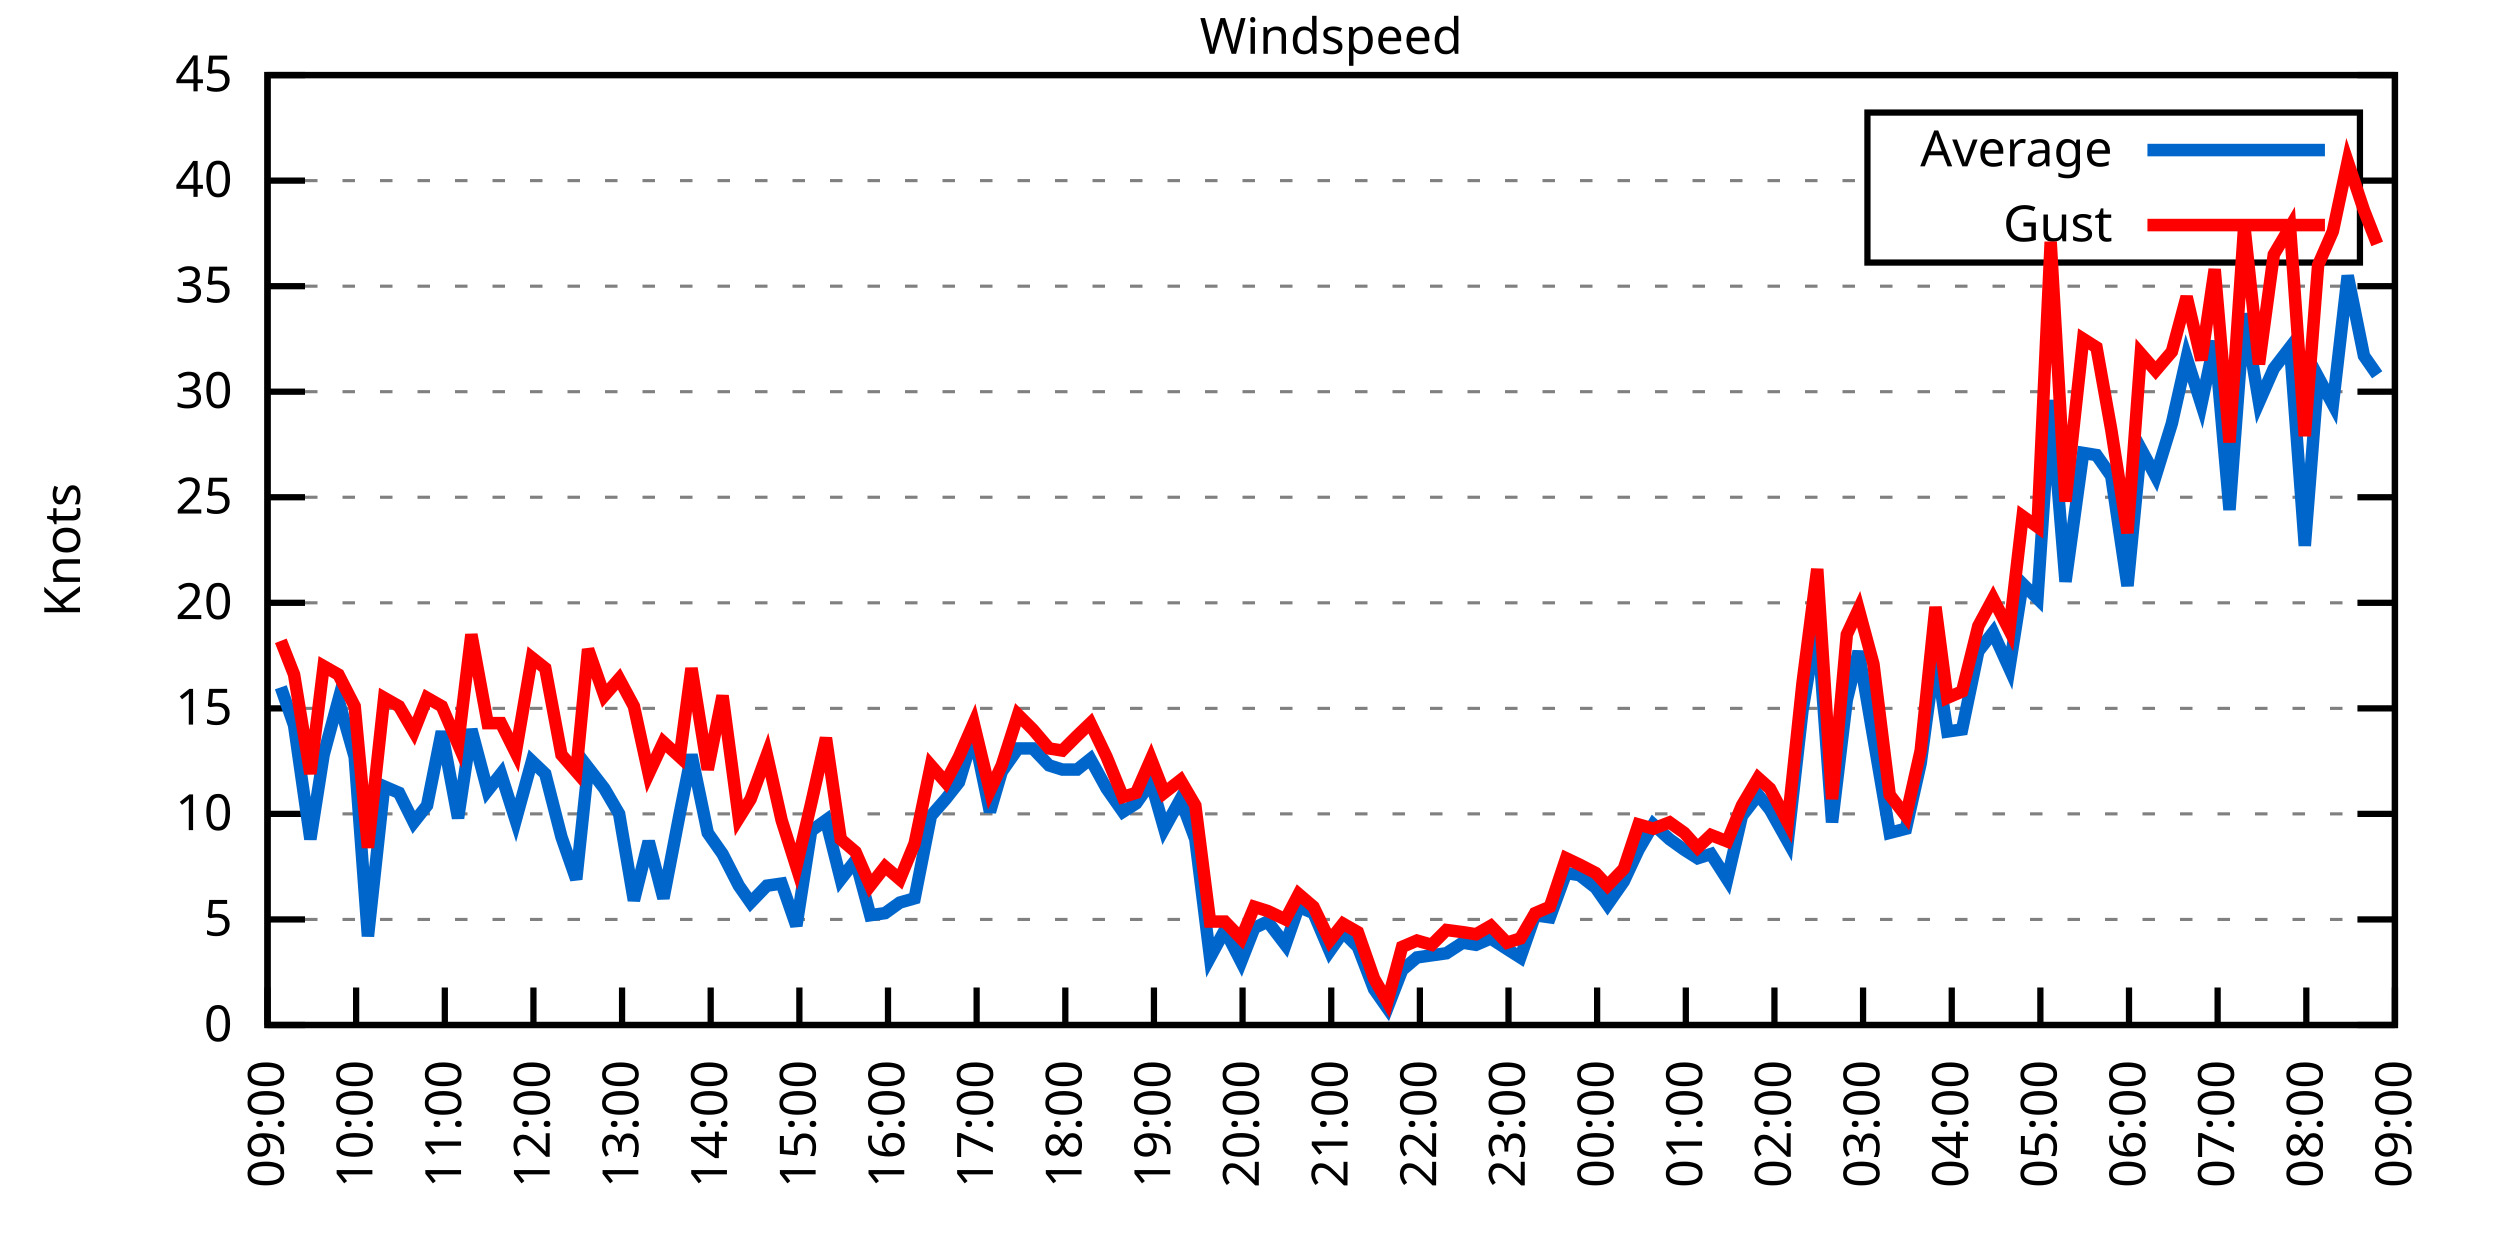
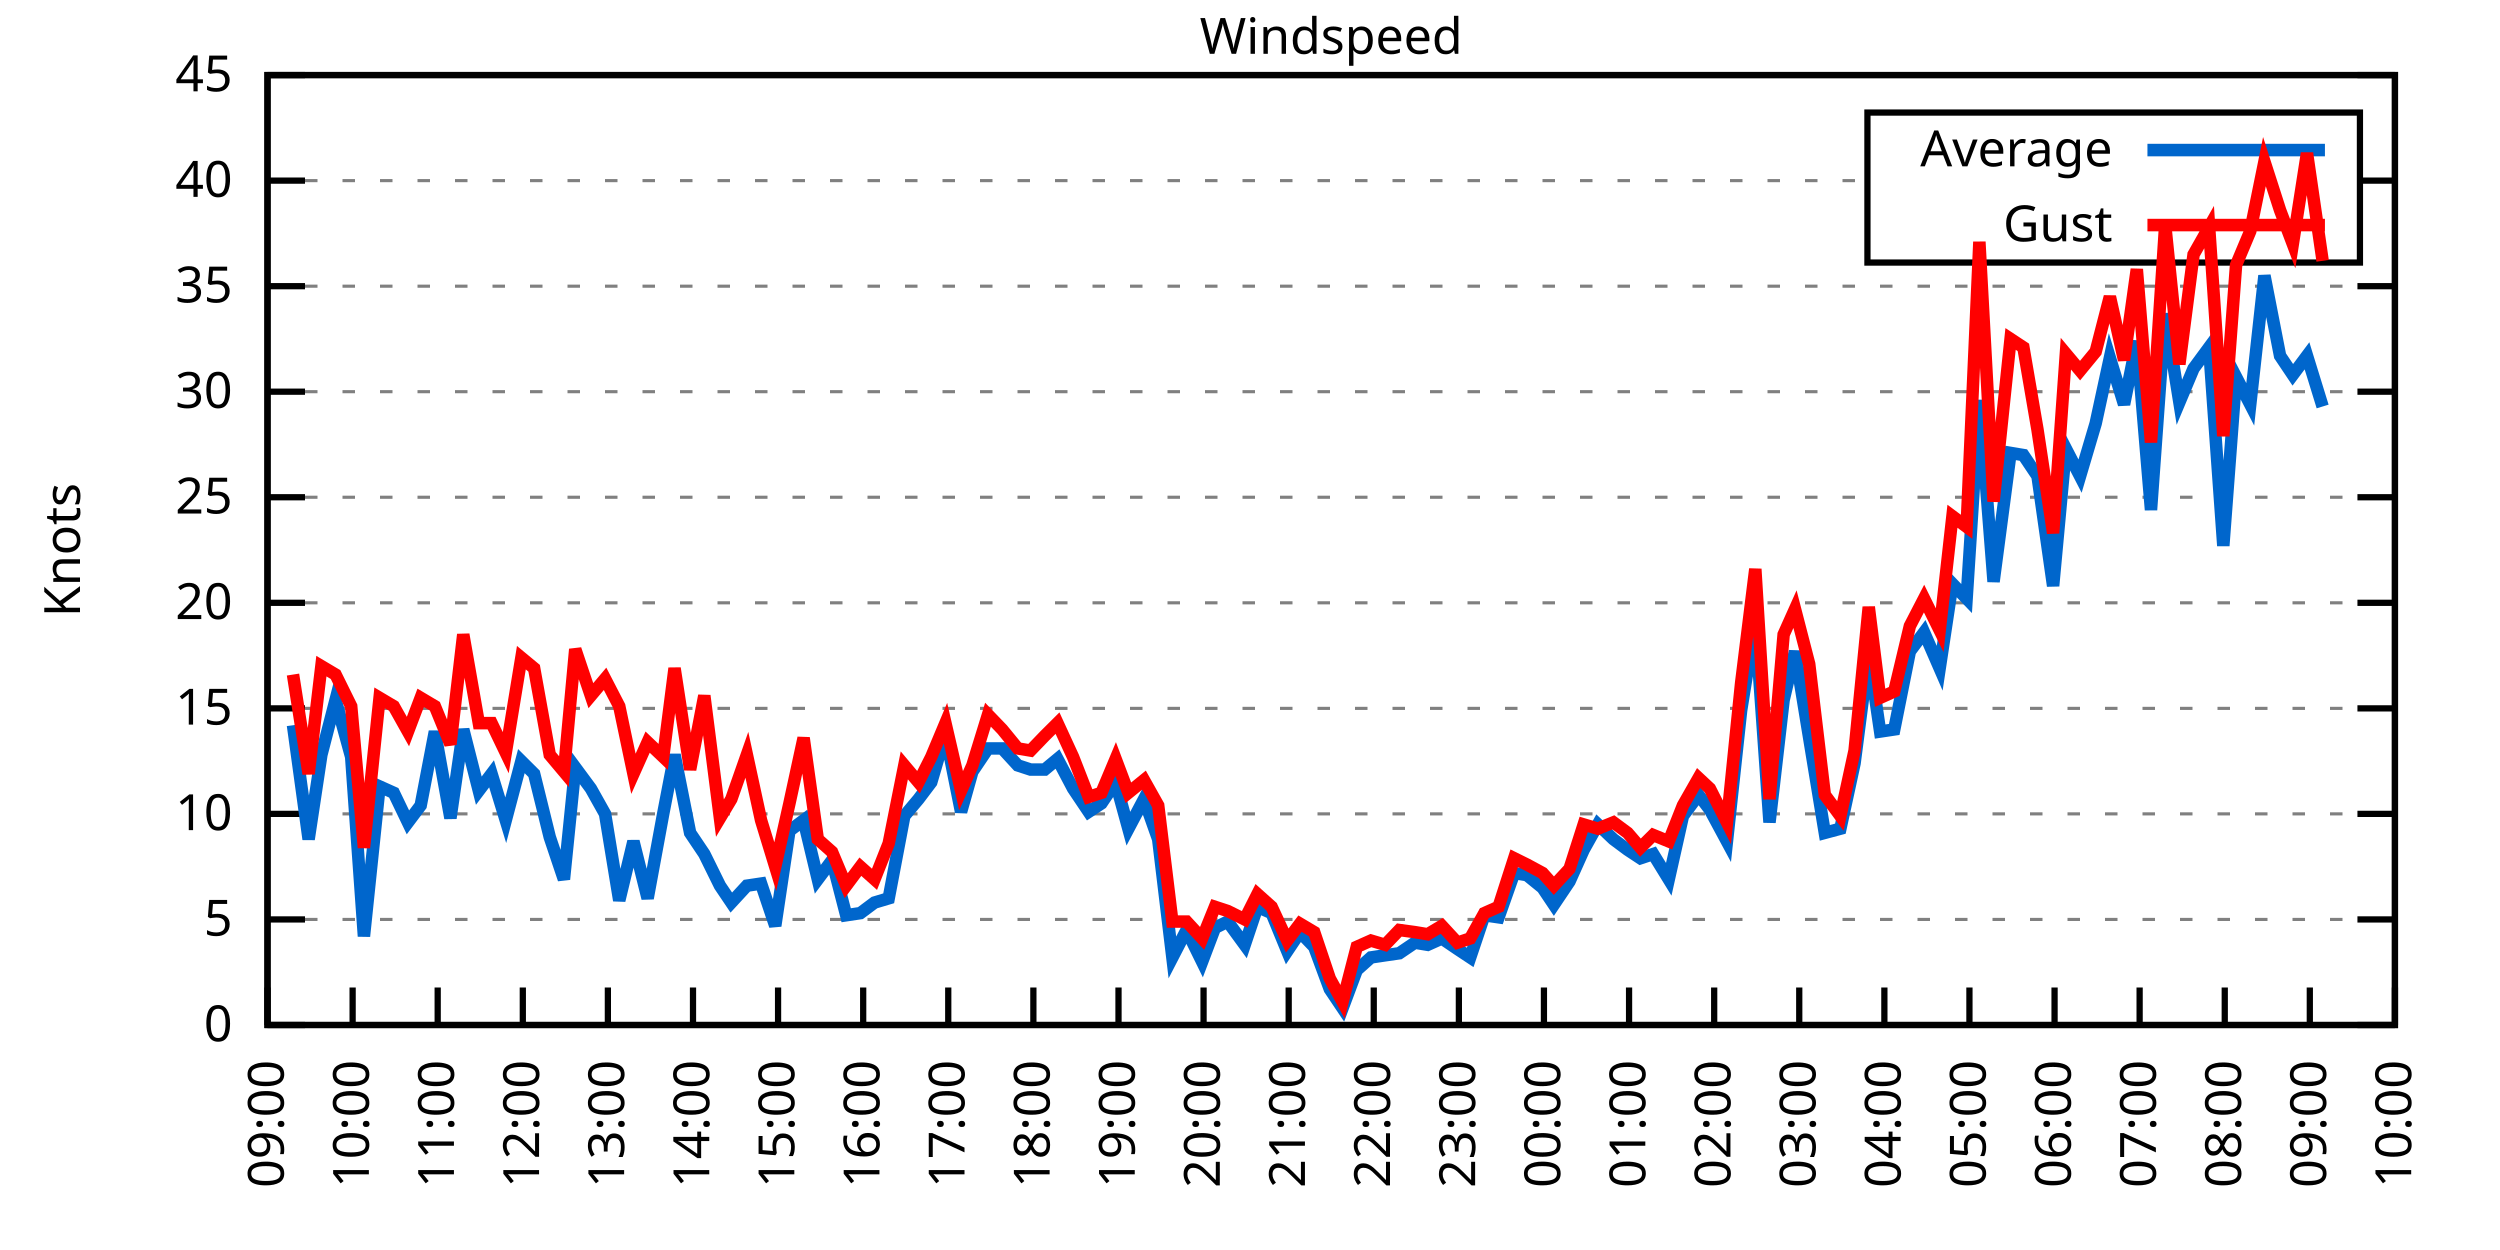
<svg xmlns="http://www.w3.org/2000/svg" xmlns:xlink="http://www.w3.org/1999/xlink" width="400" height="200" viewBox="0 0 400 200">
  <g id="gnuplot_canvas">
    <rect x="0" y="0" width="400" height="200" fill="none" />
    <defs>
      <circle id="gpDot" r="0.5" stroke-width="0.5" stroke="currentColor" />
      <path id="gpPt0" stroke-width="0.333" stroke="currentColor" d="M-1,0 h2 M0,-1 v2" />
      <path id="gpPt1" stroke-width="0.333" stroke="currentColor" d="M-1,-1 L1,1 M1,-1 L-1,1" />
      <path id="gpPt2" stroke-width="0.333" stroke="currentColor" d="M-1,0 L1,0 M0,-1 L0,1 M-1,-1 L1,1 M-1,1 L1,-1" />
      <rect id="gpPt3" stroke-width="0.333" stroke="currentColor" x="-1" y="-1" width="2" height="2" />
      <rect id="gpPt4" stroke-width="0.333" stroke="currentColor" fill="currentColor" x="-1" y="-1" width="2" height="2" />
      <circle id="gpPt5" stroke-width="0.333" stroke="currentColor" cx="0" cy="0" r="1" />
      <use xlink:href="#gpPt5" id="gpPt6" fill="currentColor" stroke="none" />
      <path id="gpPt7" stroke-width="0.333" stroke="currentColor" d="M0,-1.33 L-1.33,0.67 L1.33,0.67 z" />
      <use xlink:href="#gpPt7" id="gpPt8" fill="currentColor" stroke="none" />
      <use xlink:href="#gpPt7" id="gpPt9" stroke="currentColor" transform="rotate(180)" />
      <use xlink:href="#gpPt9" id="gpPt10" fill="currentColor" stroke="none" />
      <use xlink:href="#gpPt3" id="gpPt11" stroke="currentColor" transform="rotate(45)" />
      <use xlink:href="#gpPt11" id="gpPt12" fill="currentColor" stroke="none" />
      <path id="gpPt13" stroke-width="0.333" stroke="currentColor" d="M0,1.330 L1.265,0.411 L0.782,-1.067 L-0.782,-1.076 L-1.265,0.411 z" />
      <use xlink:href="#gpPt13" id="gpPt14" fill="currentColor" stroke="none" />
      <filter id="textbox" filterUnits="objectBoundingBox" x="0" y="0" height="1" width="1">
        <feFlood flood-color="white" flood-opacity="1" result="bgnd" />
        <feComposite in="SourceGraphic" in2="bgnd" operator="atop" />
      </filter>
      <filter id="greybox" filterUnits="objectBoundingBox" x="0" y="0" height="1" width="1">
        <feFlood flood-color="lightgrey" flood-opacity="1" result="grey" />
        <feComposite in="SourceGraphic" in2="grey" operator="atop" />
      </filter>
    </defs>
    <g fill="none" color="white" stroke="currentColor" stroke-width="1.00" stroke-linecap="butt" stroke-linejoin="miter">
</g>
    <g fill="none" color="black" stroke="currentColor" stroke-width="1.00" stroke-linecap="butt" stroke-linejoin="miter">
      <g stroke="none" shape-rendering="crispEdges">
        <polygon fill="rgb(255, 255, 255)" points="42.80,164.00 383.18,164.00 383.18,12.02 42.80,12.02 " />
      </g>
    </g>
    <g fill="none" color="black" stroke="currentColor" stroke-width="1.00" stroke-linecap="butt" stroke-linejoin="miter">
</g>
    <g fill="none" color="black" stroke="black" stroke-width="0.50" stroke-linecap="butt" stroke-linejoin="miter">
</g>
    <g fill="none" color="gray" stroke="currentColor" stroke-width="0.50" stroke-linecap="butt" stroke-linejoin="miter">
      <path stroke="gray" stroke-dasharray="2,4" class="gridline" d="M42.80,164.00 L383.19,164.00  " />
    </g>
    <g fill="none" color="gray" stroke="gray" stroke-width="1.00" stroke-linecap="butt" stroke-linejoin="miter">
</g>
    <g fill="none" color="black" stroke="currentColor" stroke-width="1.00" stroke-linecap="butt" stroke-linejoin="miter">
      <path stroke="black" d="M42.80,164.00 L48.80,164.00 M383.19,164.00 L377.19,164.00  " />
      <g transform="translate(37.20,166.60)" stroke="none" fill="black" font-family="Sans" font-size="8.00" text-anchor="end">
        <text>
          <tspan font-family="Sans"> 0</tspan>
        </text>
      </g>
    </g>
    <g fill="none" color="black" stroke="currentColor" stroke-width="1.00" stroke-linecap="butt" stroke-linejoin="miter">
</g>
    <g fill="none" color="black" stroke="black" stroke-width="0.50" stroke-linecap="butt" stroke-linejoin="miter">
</g>
    <g fill="none" color="gray" stroke="currentColor" stroke-width="0.50" stroke-linecap="butt" stroke-linejoin="miter">
      <path stroke="gray" stroke-dasharray="2,4" class="gridline" d="M42.80,147.11 L383.19,147.11  " />
    </g>
    <g fill="none" color="gray" stroke="gray" stroke-width="1.00" stroke-linecap="butt" stroke-linejoin="miter">
</g>
    <g fill="none" color="black" stroke="currentColor" stroke-width="1.00" stroke-linecap="butt" stroke-linejoin="miter">
      <path stroke="black" d="M42.80,147.11 L48.80,147.11 M383.19,147.11 L377.19,147.11  " />
      <g transform="translate(37.20,149.71)" stroke="none" fill="black" font-family="Sans" font-size="8.00" text-anchor="end">
        <text>
          <tspan font-family="Sans"> 5</tspan>
        </text>
      </g>
    </g>
    <g fill="none" color="black" stroke="currentColor" stroke-width="1.00" stroke-linecap="butt" stroke-linejoin="miter">
</g>
    <g fill="none" color="black" stroke="black" stroke-width="0.50" stroke-linecap="butt" stroke-linejoin="miter">
</g>
    <g fill="none" color="gray" stroke="currentColor" stroke-width="0.50" stroke-linecap="butt" stroke-linejoin="miter">
      <path stroke="gray" stroke-dasharray="2,4" class="gridline" d="M42.80,130.22 L383.19,130.22  " />
    </g>
    <g fill="none" color="gray" stroke="gray" stroke-width="1.00" stroke-linecap="butt" stroke-linejoin="miter">
</g>
    <g fill="none" color="black" stroke="currentColor" stroke-width="1.00" stroke-linecap="butt" stroke-linejoin="miter">
      <path stroke="black" d="M42.80,130.22 L48.80,130.22 M383.19,130.22 L377.19,130.22  " />
      <g transform="translate(37.20,132.82)" stroke="none" fill="black" font-family="Sans" font-size="8.00" text-anchor="end">
        <text>
          <tspan font-family="Sans"> 10</tspan>
        </text>
      </g>
    </g>
    <g fill="none" color="black" stroke="currentColor" stroke-width="1.00" stroke-linecap="butt" stroke-linejoin="miter">
</g>
    <g fill="none" color="black" stroke="black" stroke-width="0.50" stroke-linecap="butt" stroke-linejoin="miter">
</g>
    <g fill="none" color="gray" stroke="currentColor" stroke-width="0.50" stroke-linecap="butt" stroke-linejoin="miter">
      <path stroke="gray" stroke-dasharray="2,4" class="gridline" d="M42.80,113.34 L383.19,113.34  " />
    </g>
    <g fill="none" color="gray" stroke="gray" stroke-width="1.00" stroke-linecap="butt" stroke-linejoin="miter">
</g>
    <g fill="none" color="black" stroke="currentColor" stroke-width="1.00" stroke-linecap="butt" stroke-linejoin="miter">
      <path stroke="black" d="M42.80,113.34 L48.80,113.34 M383.19,113.34 L377.19,113.34  " />
      <g transform="translate(37.20,115.94)" stroke="none" fill="black" font-family="Sans" font-size="8.00" text-anchor="end">
        <text>
          <tspan font-family="Sans"> 15</tspan>
        </text>
      </g>
    </g>
    <g fill="none" color="black" stroke="currentColor" stroke-width="1.00" stroke-linecap="butt" stroke-linejoin="miter">
</g>
    <g fill="none" color="black" stroke="black" stroke-width="0.50" stroke-linecap="butt" stroke-linejoin="miter">
</g>
    <g fill="none" color="gray" stroke="currentColor" stroke-width="0.50" stroke-linecap="butt" stroke-linejoin="miter">
      <path stroke="gray" stroke-dasharray="2,4" class="gridline" d="M42.80,96.45 L383.19,96.45  " />
    </g>
    <g fill="none" color="gray" stroke="gray" stroke-width="1.00" stroke-linecap="butt" stroke-linejoin="miter">
</g>
    <g fill="none" color="black" stroke="currentColor" stroke-width="1.00" stroke-linecap="butt" stroke-linejoin="miter">
      <path stroke="black" d="M42.80,96.45 L48.80,96.45 M383.19,96.45 L377.19,96.45  " />
      <g transform="translate(37.20,99.05)" stroke="none" fill="black" font-family="Sans" font-size="8.00" text-anchor="end">
        <text>
          <tspan font-family="Sans"> 20</tspan>
        </text>
      </g>
    </g>
    <g fill="none" color="black" stroke="currentColor" stroke-width="1.00" stroke-linecap="butt" stroke-linejoin="miter">
</g>
    <g fill="none" color="black" stroke="black" stroke-width="0.50" stroke-linecap="butt" stroke-linejoin="miter">
</g>
    <g fill="none" color="gray" stroke="currentColor" stroke-width="0.50" stroke-linecap="butt" stroke-linejoin="miter">
      <path stroke="gray" stroke-dasharray="2,4" class="gridline" d="M42.80,79.56 L383.19,79.56  " />
    </g>
    <g fill="none" color="gray" stroke="gray" stroke-width="1.00" stroke-linecap="butt" stroke-linejoin="miter">
</g>
    <g fill="none" color="black" stroke="currentColor" stroke-width="1.00" stroke-linecap="butt" stroke-linejoin="miter">
      <path stroke="black" d="M42.80,79.56 L48.80,79.56 M383.19,79.56 L377.19,79.56  " />
      <g transform="translate(37.20,82.16)" stroke="none" fill="black" font-family="Sans" font-size="8.00" text-anchor="end">
        <text>
          <tspan font-family="Sans"> 25</tspan>
        </text>
      </g>
    </g>
    <g fill="none" color="black" stroke="currentColor" stroke-width="1.00" stroke-linecap="butt" stroke-linejoin="miter">
</g>
    <g fill="none" color="black" stroke="black" stroke-width="0.50" stroke-linecap="butt" stroke-linejoin="miter">
</g>
    <g fill="none" color="gray" stroke="currentColor" stroke-width="0.50" stroke-linecap="butt" stroke-linejoin="miter">
      <path stroke="gray" stroke-dasharray="2,4" class="gridline" d="M42.80,62.67 L383.19,62.67  " />
    </g>
    <g fill="none" color="gray" stroke="gray" stroke-width="1.00" stroke-linecap="butt" stroke-linejoin="miter">
</g>
    <g fill="none" color="black" stroke="currentColor" stroke-width="1.00" stroke-linecap="butt" stroke-linejoin="miter">
      <path stroke="black" d="M42.80,62.67 L48.80,62.67 M383.19,62.67 L377.19,62.67  " />
      <g transform="translate(37.20,65.27)" stroke="none" fill="black" font-family="Sans" font-size="8.00" text-anchor="end">
        <text>
          <tspan font-family="Sans"> 30</tspan>
        </text>
      </g>
    </g>
    <g fill="none" color="black" stroke="currentColor" stroke-width="1.00" stroke-linecap="butt" stroke-linejoin="miter">
</g>
    <g fill="none" color="black" stroke="black" stroke-width="0.50" stroke-linecap="butt" stroke-linejoin="miter">
</g>
    <g fill="none" color="gray" stroke="currentColor" stroke-width="0.50" stroke-linecap="butt" stroke-linejoin="miter">
      <path stroke="gray" stroke-dasharray="2,4" class="gridline" d="M42.80,45.79 L383.19,45.79  " />
    </g>
    <g fill="none" color="gray" stroke="gray" stroke-width="1.00" stroke-linecap="butt" stroke-linejoin="miter">
</g>
    <g fill="none" color="black" stroke="currentColor" stroke-width="1.00" stroke-linecap="butt" stroke-linejoin="miter">
      <path stroke="black" d="M42.80,45.79 L48.80,45.79 M383.19,45.79 L377.19,45.79  " />
      <g transform="translate(37.20,48.39)" stroke="none" fill="black" font-family="Sans" font-size="8.00" text-anchor="end">
        <text>
          <tspan font-family="Sans"> 35</tspan>
        </text>
      </g>
    </g>
    <g fill="none" color="black" stroke="currentColor" stroke-width="1.00" stroke-linecap="butt" stroke-linejoin="miter">
</g>
    <g fill="none" color="black" stroke="black" stroke-width="0.50" stroke-linecap="butt" stroke-linejoin="miter">
</g>
    <g fill="none" color="gray" stroke="currentColor" stroke-width="0.50" stroke-linecap="butt" stroke-linejoin="miter">
      <path stroke="gray" stroke-dasharray="2,4" class="gridline" d="M42.80,28.90 L298.79,28.90 M377.59,28.90 L383.19,28.90  " />
    </g>
    <g fill="none" color="gray" stroke="gray" stroke-width="1.00" stroke-linecap="butt" stroke-linejoin="miter">
</g>
    <g fill="none" color="black" stroke="currentColor" stroke-width="1.00" stroke-linecap="butt" stroke-linejoin="miter">
      <path stroke="black" d="M42.80,28.90 L48.80,28.90 M383.19,28.90 L377.19,28.90  " />
      <g transform="translate(37.20,31.50)" stroke="none" fill="black" font-family="Sans" font-size="8.00" text-anchor="end">
        <text>
          <tspan font-family="Sans"> 40</tspan>
        </text>
      </g>
    </g>
    <g fill="none" color="black" stroke="currentColor" stroke-width="1.00" stroke-linecap="butt" stroke-linejoin="miter">
</g>
    <g fill="none" color="black" stroke="black" stroke-width="0.50" stroke-linecap="butt" stroke-linejoin="miter">
</g>
    <g fill="none" color="gray" stroke="currentColor" stroke-width="0.50" stroke-linecap="butt" stroke-linejoin="miter">
      <path stroke="gray" stroke-dasharray="2,4" class="gridline" d="M42.80,12.01 L383.19,12.01  " />
    </g>
    <g fill="none" color="gray" stroke="gray" stroke-width="1.00" stroke-linecap="butt" stroke-linejoin="miter">
</g>
    <g fill="none" color="black" stroke="currentColor" stroke-width="1.00" stroke-linecap="butt" stroke-linejoin="miter">
      <path stroke="black" d="M42.80,12.01 L48.80,12.01 M383.19,12.01 L377.19,12.01  " />
      <g transform="translate(37.20,14.61)" stroke="none" fill="black" font-family="Sans" font-size="8.00" text-anchor="end">
        <text>
          <tspan font-family="Sans"> 45</tspan>
        </text>
      </g>
    </g>
    <g fill="none" color="black" stroke="currentColor" stroke-width="1.00" stroke-linecap="butt" stroke-linejoin="miter">
      <path stroke="black" d="M42.80,164.00 L42.80,158.00  " />
      <g transform="translate(45.40,169.60) rotate(270.00)" stroke="none" fill="black" font-family="Sans" font-size="8.00" text-anchor="end">
        <text>
          <tspan font-family="Sans">09:00</tspan>
        </text>
      </g>
    </g>
    <g fill="none" color="black" stroke="currentColor" stroke-width="1.00" stroke-linecap="butt" stroke-linejoin="miter">
-       <path stroke="black" d="M56.98,164.00 L56.98,158.00  " />
-       <g transform="translate(59.58,169.60) rotate(270.00)" stroke="none" fill="black" font-family="Sans" font-size="8.00" text-anchor="end">
+       <path stroke="black" d="M56.42,164.00 L56.42,158.00  " />
+       <g transform="translate(59.02,169.60) rotate(270.00)" stroke="none" fill="black" font-family="Sans" font-size="8.00" text-anchor="end">
        <text>
          <tspan font-family="Sans">10:00</tspan>
        </text>
      </g>
    </g>
    <g fill="none" color="black" stroke="currentColor" stroke-width="1.00" stroke-linecap="butt" stroke-linejoin="miter">
-       <path stroke="black" d="M71.17,164.00 L71.17,158.00  " />
-       <g transform="translate(73.77,169.60) rotate(270.00)" stroke="none" fill="black" font-family="Sans" font-size="8.00" text-anchor="end">
+       <path stroke="black" d="M70.03,164.00 L70.03,158.00  " />
+       <g transform="translate(72.63,169.60) rotate(270.00)" stroke="none" fill="black" font-family="Sans" font-size="8.00" text-anchor="end">
        <text>
          <tspan font-family="Sans">11:00</tspan>
        </text>
      </g>
    </g>
    <g fill="none" color="black" stroke="currentColor" stroke-width="1.00" stroke-linecap="butt" stroke-linejoin="miter">
-       <path stroke="black" d="M85.35,164.00 L85.35,158.00  " />
-       <g transform="translate(87.95,169.60) rotate(270.00)" stroke="none" fill="black" font-family="Sans" font-size="8.00" text-anchor="end">
+       <path stroke="black" d="M83.65,164.00 L83.65,158.00  " />
+       <g transform="translate(86.25,169.60) rotate(270.00)" stroke="none" fill="black" font-family="Sans" font-size="8.00" text-anchor="end">
        <text>
          <tspan font-family="Sans">12:00</tspan>
        </text>
      </g>
    </g>
    <g fill="none" color="black" stroke="currentColor" stroke-width="1.00" stroke-linecap="butt" stroke-linejoin="miter">
-       <path stroke="black" d="M99.53,164.00 L99.53,158.00  " />
-       <g transform="translate(102.13,169.60) rotate(270.00)" stroke="none" fill="black" font-family="Sans" font-size="8.00" text-anchor="end">
+       <path stroke="black" d="M97.26,164.00 L97.26,158.00  " />
+       <g transform="translate(99.86,169.60) rotate(270.00)" stroke="none" fill="black" font-family="Sans" font-size="8.00" text-anchor="end">
        <text>
          <tspan font-family="Sans">13:00</tspan>
        </text>
      </g>
    </g>
    <g fill="none" color="black" stroke="currentColor" stroke-width="1.00" stroke-linecap="butt" stroke-linejoin="miter">
-       <path stroke="black" d="M113.71,164.00 L113.71,158.00  " />
-       <g transform="translate(116.31,169.60) rotate(270.00)" stroke="none" fill="black" font-family="Sans" font-size="8.00" text-anchor="end">
+       <path stroke="black" d="M110.88,164.00 L110.88,158.00  " />
+       <g transform="translate(113.48,169.60) rotate(270.00)" stroke="none" fill="black" font-family="Sans" font-size="8.00" text-anchor="end">
        <text>
          <tspan font-family="Sans">14:00</tspan>
        </text>
      </g>
    </g>
    <g fill="none" color="black" stroke="currentColor" stroke-width="1.00" stroke-linecap="butt" stroke-linejoin="miter">
-       <path stroke="black" d="M127.90,164.00 L127.90,158.00  " />
-       <g transform="translate(130.50,169.60) rotate(270.00)" stroke="none" fill="black" font-family="Sans" font-size="8.00" text-anchor="end">
+       <path stroke="black" d="M124.49,164.00 L124.49,158.00  " />
+       <g transform="translate(127.09,169.60) rotate(270.00)" stroke="none" fill="black" font-family="Sans" font-size="8.00" text-anchor="end">
        <text>
          <tspan font-family="Sans">15:00</tspan>
        </text>
      </g>
    </g>
    <g fill="none" color="black" stroke="currentColor" stroke-width="1.00" stroke-linecap="butt" stroke-linejoin="miter">
-       <path stroke="black" d="M142.08,164.00 L142.08,158.00  " />
-       <g transform="translate(144.68,169.60) rotate(270.00)" stroke="none" fill="black" font-family="Sans" font-size="8.00" text-anchor="end">
+       <path stroke="black" d="M138.11,164.00 L138.11,158.00  " />
+       <g transform="translate(140.71,169.60) rotate(270.00)" stroke="none" fill="black" font-family="Sans" font-size="8.00" text-anchor="end">
        <text>
          <tspan font-family="Sans">16:00</tspan>
        </text>
      </g>
    </g>
    <g fill="none" color="black" stroke="currentColor" stroke-width="1.00" stroke-linecap="butt" stroke-linejoin="miter">
-       <path stroke="black" d="M156.26,164.00 L156.26,158.00  " />
-       <g transform="translate(158.86,169.60) rotate(270.00)" stroke="none" fill="black" font-family="Sans" font-size="8.00" text-anchor="end">
+       <path stroke="black" d="M151.72,164.00 L151.72,158.00  " />
+       <g transform="translate(154.32,169.60) rotate(270.00)" stroke="none" fill="black" font-family="Sans" font-size="8.00" text-anchor="end">
        <text>
          <tspan font-family="Sans">17:00</tspan>
        </text>
      </g>
    </g>
    <g fill="none" color="black" stroke="currentColor" stroke-width="1.00" stroke-linecap="butt" stroke-linejoin="miter">
-       <path stroke="black" d="M170.45,164.00 L170.45,158.00  " />
-       <g transform="translate(173.05,169.60) rotate(270.00)" stroke="none" fill="black" font-family="Sans" font-size="8.00" text-anchor="end">
+       <path stroke="black" d="M165.34,164.00 L165.34,158.00  " />
+       <g transform="translate(167.94,169.60) rotate(270.00)" stroke="none" fill="black" font-family="Sans" font-size="8.00" text-anchor="end">
        <text>
          <tspan font-family="Sans">18:00</tspan>
        </text>
      </g>
    </g>
    <g fill="none" color="black" stroke="currentColor" stroke-width="1.00" stroke-linecap="butt" stroke-linejoin="miter">
-       <path stroke="black" d="M184.63,164.00 L184.63,158.00  " />
-       <g transform="translate(187.23,169.60) rotate(270.00)" stroke="none" fill="black" font-family="Sans" font-size="8.00" text-anchor="end">
+       <path stroke="black" d="M178.96,164.00 L178.96,158.00  " />
+       <g transform="translate(181.56,169.60) rotate(270.00)" stroke="none" fill="black" font-family="Sans" font-size="8.00" text-anchor="end">
        <text>
          <tspan font-family="Sans">19:00</tspan>
        </text>
      </g>
    </g>
    <g fill="none" color="black" stroke="currentColor" stroke-width="1.00" stroke-linecap="butt" stroke-linejoin="miter">
-       <path stroke="black" d="M198.81,164.00 L198.81,158.00  " />
-       <g transform="translate(201.41,169.60) rotate(270.00)" stroke="none" fill="black" font-family="Sans" font-size="8.00" text-anchor="end">
+       <path stroke="black" d="M192.57,164.00 L192.57,158.00  " />
+       <g transform="translate(195.17,169.60) rotate(270.00)" stroke="none" fill="black" font-family="Sans" font-size="8.00" text-anchor="end">
        <text>
          <tspan font-family="Sans">20:00</tspan>
        </text>
      </g>
    </g>
    <g fill="none" color="black" stroke="currentColor" stroke-width="1.00" stroke-linecap="butt" stroke-linejoin="miter">
-       <path stroke="black" d="M213.00,164.00 L213.00,158.00  " />
-       <g transform="translate(215.60,169.60) rotate(270.00)" stroke="none" fill="black" font-family="Sans" font-size="8.00" text-anchor="end">
+       <path stroke="black" d="M206.19,164.00 L206.19,158.00  " />
+       <g transform="translate(208.79,169.60) rotate(270.00)" stroke="none" fill="black" font-family="Sans" font-size="8.00" text-anchor="end">
        <text>
          <tspan font-family="Sans">21:00</tspan>
        </text>
      </g>
    </g>
    <g fill="none" color="black" stroke="currentColor" stroke-width="1.00" stroke-linecap="butt" stroke-linejoin="miter">
-       <path stroke="black" d="M227.18,164.00 L227.18,158.00  " />
-       <g transform="translate(229.78,169.60) rotate(270.00)" stroke="none" fill="black" font-family="Sans" font-size="8.00" text-anchor="end">
+       <path stroke="black" d="M219.80,164.00 L219.80,158.00  " />
+       <g transform="translate(222.40,169.60) rotate(270.00)" stroke="none" fill="black" font-family="Sans" font-size="8.00" text-anchor="end">
        <text>
          <tspan font-family="Sans">22:00</tspan>
        </text>
      </g>
    </g>
    <g fill="none" color="black" stroke="currentColor" stroke-width="1.00" stroke-linecap="butt" stroke-linejoin="miter">
-       <path stroke="black" d="M241.36,164.00 L241.36,158.00  " />
-       <g transform="translate(243.96,169.60) rotate(270.00)" stroke="none" fill="black" font-family="Sans" font-size="8.00" text-anchor="end">
+       <path stroke="black" d="M233.42,164.00 L233.42,158.00  " />
+       <g transform="translate(236.02,169.60) rotate(270.00)" stroke="none" fill="black" font-family="Sans" font-size="8.00" text-anchor="end">
        <text>
          <tspan font-family="Sans">23:00</tspan>
        </text>
      </g>
    </g>
    <g fill="none" color="black" stroke="currentColor" stroke-width="1.00" stroke-linecap="butt" stroke-linejoin="miter">
-       <path stroke="black" d="M255.54,164.00 L255.54,158.00  " />
-       <g transform="translate(258.14,169.60) rotate(270.00)" stroke="none" fill="black" font-family="Sans" font-size="8.00" text-anchor="end">
+       <path stroke="black" d="M247.03,164.00 L247.03,158.00  " />
+       <g transform="translate(249.63,169.60) rotate(270.00)" stroke="none" fill="black" font-family="Sans" font-size="8.00" text-anchor="end">
        <text>
          <tspan font-family="Sans">00:00</tspan>
        </text>
      </g>
    </g>
    <g fill="none" color="black" stroke="currentColor" stroke-width="1.00" stroke-linecap="butt" stroke-linejoin="miter">
-       <path stroke="black" d="M269.73,164.00 L269.73,158.00  " />
-       <g transform="translate(272.33,169.60) rotate(270.00)" stroke="none" fill="black" font-family="Sans" font-size="8.00" text-anchor="end">
+       <path stroke="black" d="M260.65,164.00 L260.65,158.00  " />
+       <g transform="translate(263.25,169.60) rotate(270.00)" stroke="none" fill="black" font-family="Sans" font-size="8.00" text-anchor="end">
        <text>
          <tspan font-family="Sans">01:00</tspan>
        </text>
      </g>
    </g>
    <g fill="none" color="black" stroke="currentColor" stroke-width="1.00" stroke-linecap="butt" stroke-linejoin="miter">
-       <path stroke="black" d="M283.91,164.00 L283.91,158.00  " />
-       <g transform="translate(286.51,169.60) rotate(270.00)" stroke="none" fill="black" font-family="Sans" font-size="8.00" text-anchor="end">
+       <path stroke="black" d="M274.27,164.00 L274.27,158.00  " />
+       <g transform="translate(276.87,169.60) rotate(270.00)" stroke="none" fill="black" font-family="Sans" font-size="8.00" text-anchor="end">
        <text>
          <tspan font-family="Sans">02:00</tspan>
        </text>
      </g>
    </g>
    <g fill="none" color="black" stroke="currentColor" stroke-width="1.00" stroke-linecap="butt" stroke-linejoin="miter">
-       <path stroke="black" d="M298.09,164.00 L298.09,158.00  " />
-       <g transform="translate(300.69,169.60) rotate(270.00)" stroke="none" fill="black" font-family="Sans" font-size="8.00" text-anchor="end">
+       <path stroke="black" d="M287.88,164.00 L287.88,158.00  " />
+       <g transform="translate(290.48,169.60) rotate(270.00)" stroke="none" fill="black" font-family="Sans" font-size="8.00" text-anchor="end">
        <text>
          <tspan font-family="Sans">03:00</tspan>
        </text>
      </g>
    </g>
    <g fill="none" color="black" stroke="currentColor" stroke-width="1.00" stroke-linecap="butt" stroke-linejoin="miter">
-       <path stroke="black" d="M312.28,164.00 L312.28,158.00  " />
-       <g transform="translate(314.88,169.60) rotate(270.00)" stroke="none" fill="black" font-family="Sans" font-size="8.00" text-anchor="end">
+       <path stroke="black" d="M301.50,164.00 L301.50,158.00  " />
+       <g transform="translate(304.10,169.60) rotate(270.00)" stroke="none" fill="black" font-family="Sans" font-size="8.00" text-anchor="end">
        <text>
          <tspan font-family="Sans">04:00</tspan>
        </text>
      </g>
    </g>
    <g fill="none" color="black" stroke="currentColor" stroke-width="1.00" stroke-linecap="butt" stroke-linejoin="miter">
-       <path stroke="black" d="M326.46,164.00 L326.46,158.00  " />
-       <g transform="translate(329.06,169.60) rotate(270.00)" stroke="none" fill="black" font-family="Sans" font-size="8.00" text-anchor="end">
+       <path stroke="black" d="M315.11,164.00 L315.11,158.00  " />
+       <g transform="translate(317.71,169.60) rotate(270.00)" stroke="none" fill="black" font-family="Sans" font-size="8.00" text-anchor="end">
        <text>
          <tspan font-family="Sans">05:00</tspan>
        </text>
      </g>
    </g>
    <g fill="none" color="black" stroke="currentColor" stroke-width="1.00" stroke-linecap="butt" stroke-linejoin="miter">
-       <path stroke="black" d="M340.64,164.00 L340.64,158.00  " />
-       <g transform="translate(343.24,169.60) rotate(270.00)" stroke="none" fill="black" font-family="Sans" font-size="8.00" text-anchor="end">
+       <path stroke="black" d="M328.73,164.00 L328.73,158.00  " />
+       <g transform="translate(331.33,169.60) rotate(270.00)" stroke="none" fill="black" font-family="Sans" font-size="8.00" text-anchor="end">
        <text>
          <tspan font-family="Sans">06:00</tspan>
        </text>
      </g>
    </g>
    <g fill="none" color="black" stroke="currentColor" stroke-width="1.00" stroke-linecap="butt" stroke-linejoin="miter">
-       <path stroke="black" d="M354.82,164.00 L354.82,158.00  " />
-       <g transform="translate(357.42,169.60) rotate(270.00)" stroke="none" fill="black" font-family="Sans" font-size="8.00" text-anchor="end">
+       <path stroke="black" d="M342.34,164.00 L342.34,158.00  " />
+       <g transform="translate(344.94,169.60) rotate(270.00)" stroke="none" fill="black" font-family="Sans" font-size="8.00" text-anchor="end">
        <text>
          <tspan font-family="Sans">07:00</tspan>
        </text>
      </g>
    </g>
    <g fill="none" color="black" stroke="currentColor" stroke-width="1.00" stroke-linecap="butt" stroke-linejoin="miter">
-       <path stroke="black" d="M369.01,164.00 L369.01,158.00  " />
-       <g transform="translate(371.61,169.60) rotate(270.00)" stroke="none" fill="black" font-family="Sans" font-size="8.00" text-anchor="end">
+       <path stroke="black" d="M355.96,164.00 L355.96,158.00  " />
+       <g transform="translate(358.56,169.60) rotate(270.00)" stroke="none" fill="black" font-family="Sans" font-size="8.00" text-anchor="end">
        <text>
          <tspan font-family="Sans">08:00</tspan>
+         </text>
+       </g>
+     </g>
+     <g fill="none" color="black" stroke="currentColor" stroke-width="1.00" stroke-linecap="butt" stroke-linejoin="miter">
+       <path stroke="black" d="M369.57,164.00 L369.57,158.00  " />
+       <g transform="translate(372.17,169.60) rotate(270.00)" stroke="none" fill="black" font-family="Sans" font-size="8.00" text-anchor="end">
+         <text>
+           <tspan font-family="Sans">09:00</tspan>
        </text>
      </g>
    </g>
    <g fill="none" color="black" stroke="currentColor" stroke-width="1.00" stroke-linecap="butt" stroke-linejoin="miter">
      <path stroke="black" d="M383.19,164.00 L383.19,158.00  " />
      <g transform="translate(385.79,169.60) rotate(270.00)" stroke="none" fill="black" font-family="Sans" font-size="8.00" text-anchor="end">
        <text>
-           <tspan font-family="Sans">09:00</tspan>
+           <tspan font-family="Sans">10:00</tspan>
        </text>
      </g>
    </g>
    <g fill="none" color="black" stroke="currentColor" stroke-width="1.00" stroke-linecap="butt" stroke-linejoin="miter">
</g>
    <g fill="none" color="black" stroke="currentColor" stroke-width="1.00" stroke-linecap="butt" stroke-linejoin="miter">
      <path stroke="black" d="M42.80,12.01 L42.80,164.00 L383.19,164.00 L383.19,12.01 L42.80,12.01 Z  " />
    </g>
    <g fill="none" color="black" stroke="currentColor" stroke-width="1.00" stroke-linecap="butt" stroke-linejoin="miter">
</g>
    <g fill="none" color="black" stroke="currentColor" stroke-width="1.00" stroke-linecap="butt" stroke-linejoin="miter">
      <path stroke="black" d="M298.79,42.01 L298.79,18.01 L377.59,18.01 L377.59,42.01 L298.79,42.01 Z  " />
    </g>
    <g id="Windspeed_plot_1">
      <g fill="none" color="white" stroke="black" stroke-width="2.00" stroke-linecap="butt" stroke-linejoin="miter">
</g>
      <g fill="none" color="black" stroke="currentColor" stroke-width="2.00" stroke-linecap="butt" stroke-linejoin="miter">
        <g transform="translate(337.99,26.61)" stroke="none" fill="black" font-family="Sans" font-size="8.00" text-anchor="end">
          <text>
            <tspan font-family="Sans">Average</tspan>
          </text>
        </g>
      </g>
      <g fill="none" color="black" stroke="currentColor" stroke-width="2.00" stroke-linecap="butt" stroke-linejoin="miter">
-         <path stroke="rgb(  0, 102, 204)" d="M343.59,24.01 L371.99,24.01 M44.93,109.96 L47.05,116.04 L49.66,134.28 L51.78,120.77 L54.15,111.99 L56.75,121.11   L58.87,149.81 L61.47,125.83 L63.84,126.85 L66.20,131.58 L68.33,128.87 L70.69,117.05 L73.29,130.90 L75.42,116.71   L78.02,126.51 L80.15,123.81 L82.51,131.24 L85.11,121.78 L87.24,123.81 L89.84,133.94 L92.20,140.69 L94.09,122.79   L96.70,126.17 L99.06,130.22 L101.42,144.07 L103.79,134.62 L106.15,143.73 L108.75,130.22 L110.64,120.77 L113.24,133.26   L115.61,136.64 L118.21,141.71 L120.10,144.41 L122.70,141.71 L125.06,141.37 L127.42,148.13 L129.79,132.93 L132.15,131.24   L134.52,140.69 L136.88,137.66 L139.24,146.44 L141.61,146.10 L143.97,144.41 L146.34,143.73 L148.94,130.56 L151.30,127.86   L153.43,125.16 L155.79,117.39 L158.39,129.89 L160.28,123.47 L162.88,119.75 L165.25,119.75 L167.85,122.46 L169.97,123.13   L172.34,123.13 L174.46,121.44 L177.06,126.17 L179.67,129.89 L181.79,128.54 L184.16,125.16 L186.28,132.59 L188.88,127.86   L191.25,134.28 L193.61,153.19 L195.98,148.80 L198.58,153.87 L200.70,148.46 L202.83,147.45 L205.67,151.17 L207.79,145.09   L210.16,146.10 L212.76,152.18 L214.89,149.14 L217.25,151.50 L219.85,158.26 L221.98,161.30 L224.34,155.22 L226.71,153.19   L229.07,152.85 L231.43,152.52 L234.03,150.83 L236.16,151.17 L238.52,150.15 L241.12,151.84 L243.25,153.19 L245.62,146.44   L247.98,146.77 L250.58,139.68 L252.71,140.02 L255.31,142.05 L257.20,144.75 L259.80,141.03 L262.16,135.97 L264.53,131.91   L267.13,134.28 L269.49,135.97 L271.62,137.32 L273.75,136.64 L276.35,140.69 L278.71,130.56 L281.31,127.18 L283.20,129.55   L286.04,134.62 L288.40,113.67 L290.76,99.49 L293.13,131.58 L295.49,111.99 L297.38,104.22 L299.75,118.07 L302.35,133.26   L304.95,132.59 L307.31,122.12 L309.68,104.56 L311.57,117.05 L313.93,116.71 L316.53,104.22 L318.89,101.18 L321.49,106.92   L323.62,93.41 L325.99,95.77 L328.11,64.02 L330.48,93.07 L333.31,72.47 L335.44,72.81 L337.80,76.18 L340.40,93.75   L342.53,71.79 L344.90,76.18 L347.50,67.74 L349.86,57.27 L352.22,64.70 L354.35,54.57 L356.72,81.59 L359.08,50.18   L361.44,64.36 L363.81,58.96 L366.41,55.58 L368.77,87.33 L370.90,60.31 L373.26,64.70 L375.63,44.10 L378.23,56.93   L380.35,59.97  " />
+         <path stroke="rgb(  0, 102, 204)" d="M343.59,24.01 L371.99,24.01 M46.88,116.04 L49.38,134.28 L51.42,120.77 L53.69,111.99 L56.19,121.11 L58.23,149.81   L60.73,125.83 L63.00,126.85 L65.27,131.58 L67.31,128.87 L69.58,117.05 L72.07,130.90 L74.12,116.71 L76.61,126.51   L78.65,123.81 L80.92,131.24 L83.42,121.78 L85.46,123.81 L87.96,133.94 L90.23,140.69 L92.04,122.79 L94.54,126.17   L96.81,130.22 L99.08,144.07 L101.35,134.62 L103.62,143.73 L106.11,130.22 L107.93,120.77 L110.42,133.26 L112.69,136.64   L115.19,141.71 L117.01,144.41 L119.50,141.71 L121.77,141.37 L124.04,148.13 L126.31,132.93 L128.58,131.24 L130.85,140.69   L133.12,137.66 L135.39,146.44 L137.66,146.10 L139.92,144.41 L142.19,143.73 L144.69,130.56 L146.96,127.86 L149.00,125.16   L151.27,117.39 L153.77,129.89 L155.58,123.47 L158.08,119.75 L160.35,119.75 L162.84,122.46 L164.89,123.13 L167.16,123.13   L169.20,121.44 L171.69,126.17 L174.19,129.89 L176.23,128.54 L178.50,125.16 L180.54,132.59 L183.04,127.86 L185.31,134.28   L187.58,153.19 L189.85,148.80 L192.34,153.87 L194.39,148.46 L196.43,147.45 L199.15,151.17 L201.19,145.09 L203.46,146.10   L205.96,152.18 L208.00,149.14 L210.27,151.50 L212.77,158.26 L214.81,161.30 L217.08,155.22 L219.35,153.19 L221.62,152.85   L223.89,152.52 L226.38,150.83 L228.43,151.17 L230.70,150.15 L233.19,151.84 L235.23,153.19 L237.50,146.44 L239.77,146.77   L242.27,139.68 L244.31,140.02 L246.81,142.05 L248.62,144.75 L251.12,141.03 L253.39,135.97 L255.66,131.91 L258.15,134.28   L260.42,135.97 L262.47,137.32 L264.51,136.64 L267.00,140.69 L269.27,130.56 L271.77,127.18 L273.58,129.55 L276.31,134.62   L278.58,113.67 L280.85,99.49 L283.12,131.58 L285.38,111.99 L287.20,104.22 L289.47,118.07 L291.97,133.26 L294.46,132.59   L296.73,122.12 L299.00,104.56 L300.82,117.05 L303.08,116.71 L305.58,104.22 L307.85,101.18 L310.35,106.92 L312.39,93.41   L314.66,95.77 L316.70,64.02 L318.97,93.07 L321.69,72.47 L323.74,72.81 L326.00,76.18 L328.50,93.75 L330.54,71.79   L332.81,76.18 L335.31,67.74 L337.58,57.27 L339.85,64.70 L341.89,54.57 L344.16,81.59 L346.43,50.18 L348.70,64.36   L350.97,58.96 L353.46,55.58 L355.73,87.33 L357.77,60.31 L360.04,64.70 L362.31,44.10 L364.81,56.93 L366.85,59.97   L369.12,56.93 L371.62,65.04  " />
      </g>
    </g>
    <g id="Windspeed_plot_2">
      <g fill="none" color="black" stroke="currentColor" stroke-width="2.00" stroke-linecap="butt" stroke-linejoin="miter">
        <g transform="translate(337.99,38.61)" stroke="none" fill="black" font-family="Sans" font-size="8.00" text-anchor="end">
          <text>
            <tspan font-family="Sans">Gust</tspan>
          </text>
        </g>
      </g>
      <g fill="none" color="black" stroke="currentColor" stroke-width="2.00" stroke-linecap="butt" stroke-linejoin="miter">
-         <path stroke="rgb(255,   0,   0)" d="M343.59,36.01 L371.99,36.01 M44.93,102.53 L47.05,107.93 L49.66,123.81 L51.78,106.58 L54.15,107.93 L56.75,113.00   L58.87,135.63 L61.47,111.65 L63.84,113.00 L66.20,117.05 L68.33,111.65 L70.69,113.00 L73.29,119.08 L75.42,101.52   L78.02,115.70 L80.15,115.70 L82.51,120.43 L85.11,105.23 L87.24,106.92 L89.84,120.77 L92.20,123.47 L94.09,103.88   L96.70,111.31 L99.06,108.61 L101.42,113.00 L103.79,123.81 L106.15,118.74 L108.75,121.11 L110.64,106.92 L113.24,123.13   L115.61,111.31 L118.21,130.90 L120.10,127.86 L122.70,120.77 L125.06,131.24 L127.42,138.67 L129.79,128.54 L132.15,118.07   L134.52,134.28 L136.88,136.30 L139.24,141.71 L141.61,138.67 L143.97,140.69 L146.34,134.95 L148.94,122.46 L151.30,125.16   L153.43,121.11 L155.79,115.70 L158.39,126.51 L160.28,122.46 L162.88,114.35 L165.25,116.71 L167.85,119.75 L169.97,120.09   L172.34,117.73 L174.46,115.70 L177.06,121.11 L179.67,127.52 L181.79,126.85 L184.16,121.44 L186.28,126.85 L188.88,124.82   L191.25,128.87 L193.61,147.45 L195.98,147.45 L198.58,150.15 L200.70,145.09 L202.83,145.76 L205.67,147.11 L207.79,143.06   L210.16,145.09 L212.76,150.49 L214.89,147.79 L217.25,149.14 L219.85,156.57 L221.98,160.28 L224.34,151.50 L226.71,150.49   L229.07,151.17 L231.43,148.80 L234.03,149.14 L236.16,149.48 L238.52,148.13 L241.12,150.83 L243.25,150.15 L245.62,146.10   L247.98,145.09 L250.58,137.32 L252.71,138.33 L255.31,139.68 L257.20,141.71 L259.80,139.01 L262.16,131.91 L264.53,132.59   L267.13,131.58 L269.49,133.26 L271.62,135.63 L273.75,133.60 L276.35,134.62 L278.71,128.87 L281.31,124.48 L283.20,126.17   L286.04,131.58 L288.40,109.28 L290.76,91.04 L293.13,127.86 L295.49,101.52 L297.38,97.46 L299.75,106.24 L302.35,127.18   L304.95,130.56 L307.31,120.09 L309.68,97.12 L311.57,111.65 L313.93,110.63 L316.53,100.16 L318.89,95.77 L321.49,100.84   L323.62,82.60 L325.99,84.29 L328.11,38.69 L330.48,80.24 L333.31,54.23 L335.44,55.58 L337.80,68.75 L340.40,85.30   L342.53,56.59 L344.90,59.30 L347.50,56.26 L349.86,47.47 L352.22,57.61 L354.35,43.08 L356.72,70.78 L359.08,35.99   L361.44,58.28 L363.81,40.72 L366.41,36.33 L368.77,69.77 L370.90,42.41 L373.26,37.00 L375.63,25.86 L378.23,33.63   L380.35,39.03  " />
+         <path stroke="rgb(255,   0,   0)" d="M343.59,36.01 L371.99,36.01 M46.88,107.93 L49.38,123.81 L51.42,106.58 L53.69,107.93 L56.19,113.00 L58.23,135.63   L60.73,111.65 L63.00,113.00 L65.27,117.05 L67.31,111.65 L69.58,113.00 L72.07,119.08 L74.12,101.52 L76.61,115.70   L78.65,115.70 L80.92,120.43 L83.42,105.23 L85.46,106.92 L87.96,120.77 L90.23,123.47 L92.04,103.88 L94.54,111.31   L96.81,108.61 L99.08,113.00 L101.35,123.81 L103.62,118.74 L106.11,121.11 L107.93,106.92 L110.42,123.13 L112.69,111.31   L115.19,130.90 L117.01,127.86 L119.50,120.77 L121.77,131.24 L124.04,138.67 L126.31,128.54 L128.58,118.07 L130.85,134.28   L133.12,136.30 L135.39,141.71 L137.66,138.67 L139.92,140.69 L142.19,134.95 L144.69,122.46 L146.96,125.16 L149.00,121.11   L151.27,115.70 L153.77,126.51 L155.58,122.46 L158.08,114.35 L160.35,116.71 L162.84,119.75 L164.89,120.09 L167.16,117.73   L169.20,115.70 L171.69,121.11 L174.19,127.52 L176.23,126.85 L178.50,121.44 L180.54,126.85 L183.04,124.82 L185.31,128.87   L187.58,147.45 L189.85,147.45 L192.34,150.15 L194.39,145.09 L196.43,145.76 L199.15,147.11 L201.19,143.06 L203.46,145.09   L205.96,150.49 L208.00,147.79 L210.27,149.14 L212.77,156.57 L214.81,160.28 L217.08,151.50 L219.35,150.49 L221.62,151.17   L223.89,148.80 L226.38,149.14 L228.43,149.48 L230.70,148.13 L233.19,150.83 L235.23,150.15 L237.50,146.10 L239.77,145.09   L242.27,137.32 L244.31,138.33 L246.81,139.68 L248.62,141.71 L251.12,139.01 L253.39,131.91 L255.66,132.59 L258.15,131.58   L260.42,133.26 L262.47,135.63 L264.51,133.60 L267.00,134.62 L269.27,128.87 L271.77,124.48 L273.58,126.17 L276.31,131.58   L278.58,109.28 L280.85,91.04 L283.12,127.86 L285.38,101.52 L287.20,97.46 L289.47,106.24 L291.97,127.18 L294.46,130.56   L296.73,120.09 L299.00,97.12 L300.82,111.65 L303.08,110.63 L305.58,100.16 L307.85,95.77 L310.35,100.84 L312.39,82.60   L314.66,84.29 L316.70,38.69 L318.97,80.24 L321.69,54.23 L323.74,55.58 L326.00,68.75 L328.50,85.30 L330.54,56.59   L332.81,59.30 L335.31,56.26 L337.58,47.47 L339.85,57.61 L341.89,43.08 L344.16,70.78 L346.43,35.99 L348.70,58.28   L350.97,40.72 L353.46,36.33 L355.73,69.77 L357.77,42.41 L360.04,37.00 L362.31,25.86 L364.81,33.63 L366.85,39.03   L369.12,24.51 L371.62,41.73  " />
      </g>
    </g>
    <g fill="none" color="black" stroke="currentColor" stroke-width="2.00" stroke-linecap="butt" stroke-linejoin="miter">
</g>
    <g fill="none" color="black" stroke="black" stroke-width="1.00" stroke-linecap="butt" stroke-linejoin="miter">
</g>
    <g fill="none" color="black" stroke="currentColor" stroke-width="1.00" stroke-linecap="butt" stroke-linejoin="miter">
      <path stroke="black" d="M42.80,12.01 L42.80,164.00 L383.19,164.00 L383.19,12.01 L42.80,12.01 Z  " />
      <g transform="translate(12.80,88.01) rotate(270.00)" stroke="none" fill="black" font-family="Sans" font-size="8.00" text-anchor="middle">
        <text>
          <tspan font-family="Sans">Knots</tspan>
        </text>
      </g>
    </g>
    <g fill="none" color="black" stroke="currentColor" stroke-width="1.00" stroke-linecap="butt" stroke-linejoin="miter">
</g>
    <g fill="none" color="black" stroke="currentColor" stroke-width="1.00" stroke-linecap="butt" stroke-linejoin="miter">
      <g transform="translate(212.99,8.61)" stroke="none" fill="black" font-family="Sans" font-size="8.00" text-anchor="middle">
        <text>
          <tspan font-family="Sans">Windspeed</tspan>
        </text>
      </g>
    </g>
    <g fill="none" color="black" stroke="currentColor" stroke-width="1.00" stroke-linecap="butt" stroke-linejoin="miter">
</g>
  </g>
</svg>
